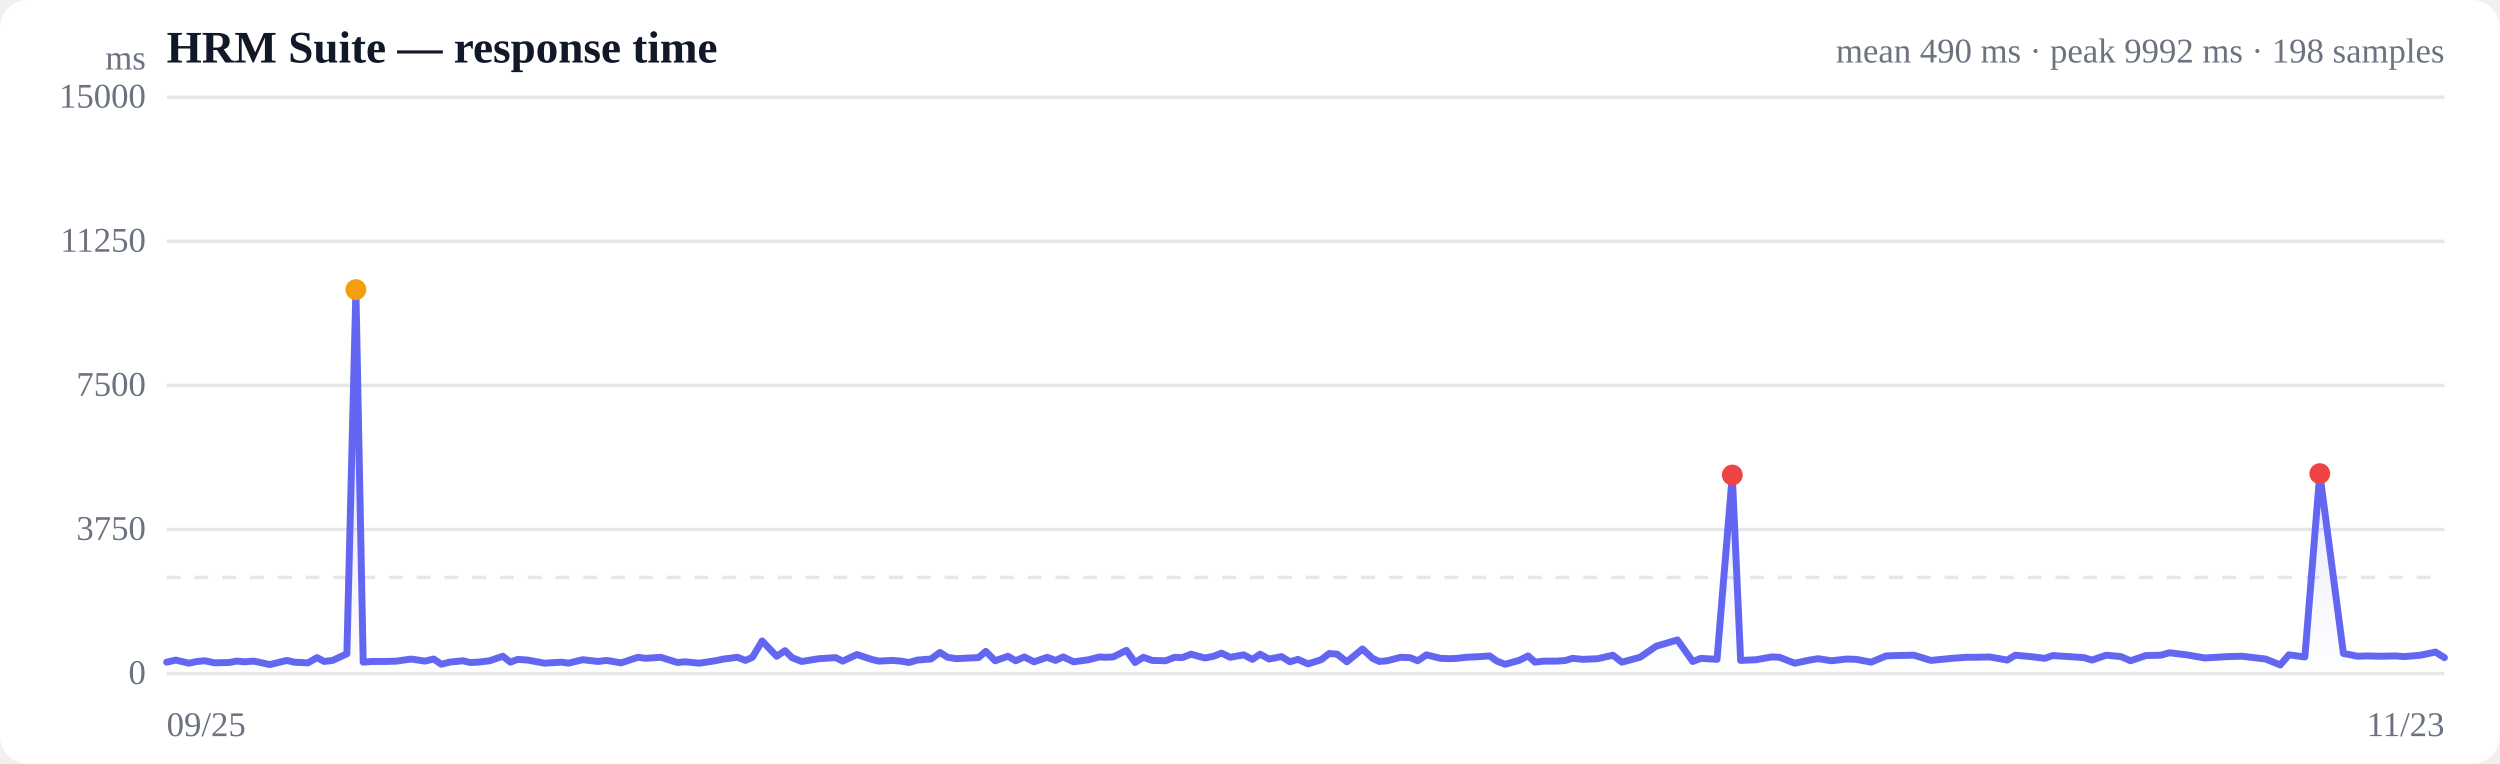
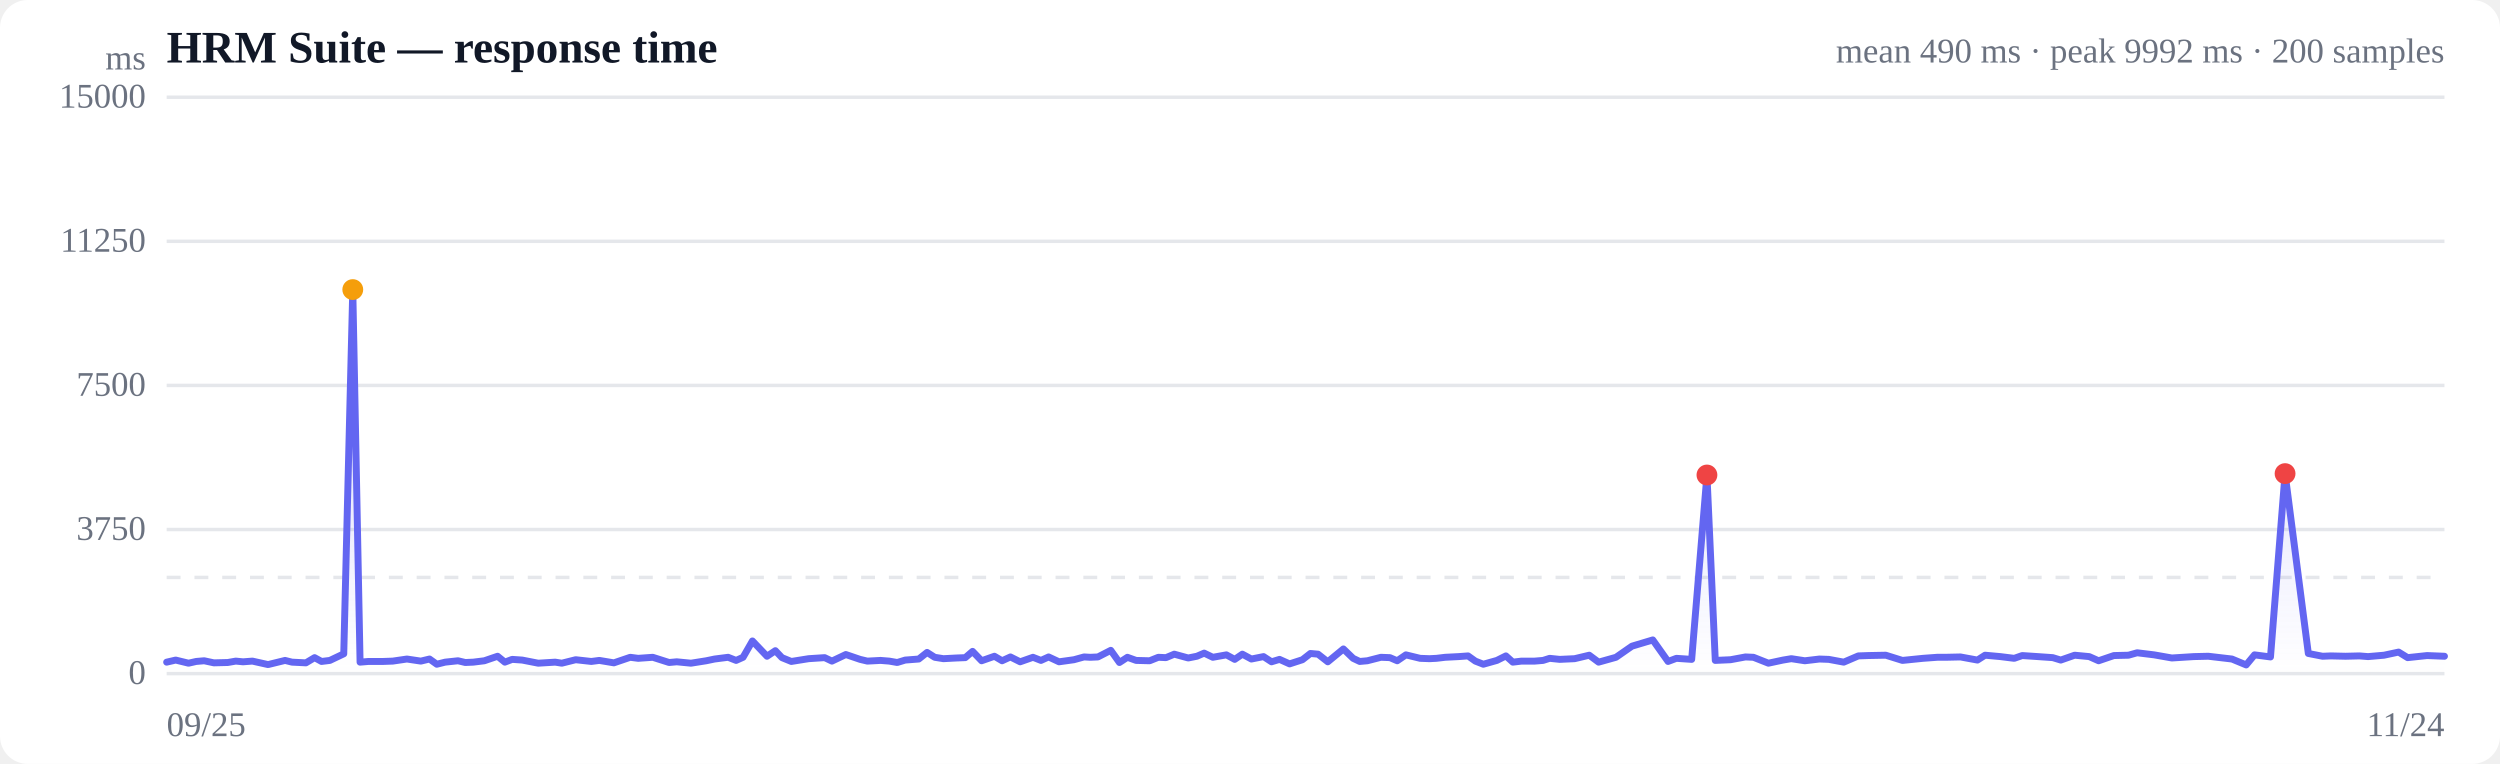
<svg xmlns="http://www.w3.org/2000/svg" viewBox="0 0 720 220" width="720" height="220" role="img" aria-label="Response time over time">
  <style>
  :root { color-scheme: light dark; }
  .bg { fill: #ffffff; }
  .grid { stroke: #e5e7eb; stroke-width: 1; }
  .axis { fill: #6b7280; font-size: 10px; }
  .title { fill: #111827; font-size: 13px; font-weight: 600; }
  .sub { fill: #6b7280; font-size: 10px; }
  .line { stroke: #6366f1; stroke-width: 2; fill: none; stroke-linejoin: round; stroke-linecap: round; }
  .area { fill: url(#fade); }
  .dot-degraded { fill: #f59e0b; }
  .dot-down { fill: #ef4444; }
  .empty { fill: #9ca3af; font-size: 12px; }
  @media (prefers-color-scheme: dark) {
    .bg { fill: #0b0f19; }
    .grid { stroke: #1f2937; }
    .axis, .sub { fill: #9ca3af; }
    .title { fill: #f3f4f6; }
    .line { stroke: #818cf8; }
  }
</style>
  <defs>
    <linearGradient id="fade" x1="0" y1="0" x2="0" y2="1">
      <stop offset="0%" stop-color="#6366f1" stop-opacity="0.28" />
      <stop offset="100%" stop-color="#6366f1" stop-opacity="0" />
    </linearGradient>
  </defs>
  <rect class="bg" width="720" height="220" rx="8" />
  <text class="title" x="48" y="18">HRM Suite — response time</text>
-   <text class="sub" x="704" y="18" text-anchor="end">mean 490 ms · peak 9992 ms · 198 samples</text>
+   <text class="sub" x="704" y="18" text-anchor="end">mean 490 ms · peak 9992 ms · 200 samples</text>
  <line class="grid" x1="48" y1="194.0" x2="704" y2="194.0" />
  <text class="axis" x="42" y="197" text-anchor="end">0</text>
  <line class="grid" x1="48" y1="152.5" x2="704" y2="152.5" />
  <text class="axis" x="42" y="155.5" text-anchor="end">3750</text>
  <line class="grid" x1="48" y1="111.0" x2="704" y2="111.0" />
  <text class="axis" x="42" y="114" text-anchor="end">7500</text>
  <line class="grid" x1="48" y1="69.5" x2="704" y2="69.5" />
  <text class="axis" x="42" y="72.5" text-anchor="end">11250</text>
  <line class="grid" x1="48" y1="28.0" x2="704" y2="28.0" />
  <text class="axis" x="42" y="31" text-anchor="end">15000</text>
  <line class="grid" stroke-dasharray="4 4" x1="48" y1="166.3" x2="704" y2="166.3" />
-   <path class="area" d="M48.0,190.7 L48.0,190.7 L50.6,190.1 L54.4,191.0 L56.7,190.5 L59.0,190.3 L61.8,190.9 L65.9,190.8 L68.2,190.4 L70.4,190.6 L73.1,190.4 L77.7,191.4 L82.6,190.2 L84.7,190.7 L88.7,190.9 L91.3,189.4 L93.4,190.5 L95.8,190.2 L99.9,188.3 L102.5,83.4 L104.6,190.7 L107.1,190.5 L111.3,190.5 L114.2,190.4 L118.4,189.8 L122.4,190.4 L124.9,189.8 L127.1,191.3 L129.5,190.7 L133.3,190.3 L135.4,190.8 L137.7,190.7 L141.0,190.3 L144.8,189.0 L147.0,190.7 L149.1,189.9 L152.0,190.1 L156.8,191.0 L161.7,190.7 L163.7,191.0 L167.8,190.0 L172.3,190.5 L174.7,190.2 L178.9,190.9 L183.7,189.3 L186.0,189.6 L190.3,189.3 L195.1,190.8 L197.3,190.6 L201.4,191.0 L206.0,190.3 L208.4,189.8 L212.4,189.3 L214.7,190.2 L216.7,189.3 L219.5,184.6 L223.7,189.0 L226.1,187.4 L228.1,189.4 L230.9,190.5 L235.9,189.7 L240.7,189.4 L242.7,190.4 L246.8,188.5 L251.0,189.9 L253.1,190.4 L257.0,190.2 L259.5,190.4 L261.8,190.8 L264.2,190.1 L268.1,189.8 L270.7,187.9 L272.9,189.3 L275.4,189.7 L279.3,189.5 L281.8,189.4 L283.9,187.6 L286.6,190.3 L290.3,189.0 L292.5,190.3 L295.0,189.2 L297.8,190.6 L301.6,189.3 L304.0,190.2 L306.2,189.2 L309.2,190.6 L313.6,190.0 L316.6,189.2 L318.4,189.3 L320.6,189.2 L324.4,187.3 L326.9,190.8 L329.3,189.3 L331.8,190.2 L335.7,190.3 L338.3,189.3 L340.5,189.4 L343.0,188.4 L347.0,189.5 L349.5,189.0 L351.8,188.1 L354.3,189.3 L358.2,188.6 L360.7,189.9 L362.9,188.4 L365.5,189.8 L369.1,189.1 L371.5,190.6 L373.8,189.9 L376.7,191.2 L380.5,190.0 L382.8,188.2 L385.1,188.4 L387.9,190.6 L392.4,186.9 L395.3,189.6 L397.2,190.5 L399.5,190.3 L403.4,189.3 L406.1,189.4 L408.3,190.3 L410.8,188.6 L414.9,189.6 L417.7,189.7 L419.7,189.6 L422.2,189.3 L426.3,189.1 L429.0,188.9 L431.1,190.4 L433.5,191.3 L437.5,190.2 L440.1,188.9 L442.1,190.7 L444.6,190.4 L448.5,190.4 L450.9,190.2 L452.9,189.6 L455.8,189.9 L460.2,189.7 L464.5,188.7 L467.1,190.7 L472.3,189.3 L477.0,186.1 L483.1,184.3 L487.5,190.5 L489.9,189.6 L494.5,189.9 L498.9,136.8 L501.3,190.2 L505.8,190.0 L510.2,189.2 L512.5,189.3 L516.9,191.0 L521.2,190.1 L523.6,189.7 L527.5,190.3 L531.8,189.8 L534.6,189.9 L538.9,190.7 L543.2,188.9 L546.0,188.8 L551.2,188.7 L556.1,190.2 L562.2,189.6 L566.3,189.3 L568.6,189.3 L573.0,189.2 L578.1,190.1 L580.4,188.7 L584.8,189.1 L588.9,189.6 L591.2,188.8 L595.8,189.1 L600.2,189.4 L602.5,190.1 L606.6,188.7 L610.8,189.1 L613.6,190.3 L618.0,188.8 L622.3,188.7 L624.8,188.0 L629.8,188.6 L635.0,189.5 L641.4,189.1 L645.7,189.0 L652.5,189.8 L656.7,191.5 L659.2,188.6 L663.8,189.2 L668.1,136.4 L674.9,188.2 L679.1,189.0 L681.6,188.9 L685.9,189.0 L689.9,188.9 L692.4,189.1 L697.1,188.7 L701.4,187.8 L704.0,189.4 L704.0,194.0 L48.0,194.0 Z" />
-   <path class="line" d="M48.0,190.7 L50.6,190.1 L54.4,191.0 L56.7,190.5 L59.0,190.3 L61.8,190.9 L65.9,190.8 L68.2,190.4 L70.4,190.6 L73.1,190.4 L77.7,191.4 L82.6,190.2 L84.7,190.7 L88.7,190.9 L91.3,189.4 L93.4,190.5 L95.8,190.2 L99.9,188.3 L102.5,83.4 L104.6,190.7 L107.1,190.5 L111.3,190.5 L114.2,190.4 L118.4,189.8 L122.4,190.4 L124.9,189.8 L127.1,191.3 L129.5,190.7 L133.3,190.3 L135.4,190.8 L137.7,190.7 L141.0,190.3 L144.8,189.0 L147.0,190.7 L149.1,189.9 L152.0,190.1 L156.8,191.0 L161.7,190.7 L163.7,191.0 L167.8,190.0 L172.3,190.5 L174.7,190.2 L178.9,190.9 L183.7,189.3 L186.0,189.6 L190.3,189.3 L195.1,190.8 L197.3,190.6 L201.4,191.0 L206.0,190.3 L208.4,189.8 L212.4,189.3 L214.7,190.2 L216.7,189.3 L219.5,184.6 L223.7,189.0 L226.1,187.4 L228.1,189.4 L230.9,190.5 L235.9,189.7 L240.7,189.4 L242.7,190.4 L246.8,188.5 L251.0,189.9 L253.1,190.4 L257.0,190.2 L259.5,190.4 L261.8,190.8 L264.2,190.1 L268.1,189.8 L270.7,187.9 L272.9,189.3 L275.4,189.7 L279.3,189.5 L281.8,189.4 L283.9,187.6 L286.6,190.3 L290.3,189.0 L292.5,190.3 L295.0,189.2 L297.8,190.6 L301.6,189.3 L304.0,190.2 L306.2,189.2 L309.2,190.6 L313.6,190.0 L316.6,189.2 L318.4,189.3 L320.6,189.2 L324.4,187.3 L326.9,190.8 L329.3,189.3 L331.8,190.2 L335.7,190.3 L338.3,189.3 L340.5,189.4 L343.0,188.4 L347.0,189.5 L349.5,189.0 L351.8,188.1 L354.3,189.3 L358.2,188.6 L360.7,189.9 L362.9,188.4 L365.5,189.8 L369.1,189.1 L371.5,190.6 L373.8,189.9 L376.7,191.2 L380.5,190.0 L382.8,188.2 L385.1,188.4 L387.9,190.6 L392.4,186.9 L395.3,189.6 L397.2,190.5 L399.5,190.3 L403.4,189.3 L406.1,189.4 L408.3,190.3 L410.8,188.6 L414.9,189.6 L417.7,189.7 L419.7,189.6 L422.2,189.3 L426.3,189.1 L429.0,188.9 L431.1,190.4 L433.5,191.3 L437.5,190.2 L440.1,188.9 L442.1,190.7 L444.6,190.4 L448.5,190.4 L450.9,190.2 L452.9,189.6 L455.8,189.9 L460.2,189.7 L464.5,188.7 L467.1,190.7 L472.3,189.3 L477.0,186.1 L483.1,184.3 L487.5,190.5 L489.9,189.6 L494.5,189.9 L498.9,136.8 L501.3,190.2 L505.8,190.0 L510.2,189.2 L512.5,189.3 L516.9,191.0 L521.2,190.1 L523.6,189.7 L527.5,190.3 L531.8,189.8 L534.6,189.9 L538.9,190.7 L543.2,188.9 L546.0,188.8 L551.2,188.7 L556.1,190.2 L562.2,189.6 L566.3,189.3 L568.6,189.3 L573.0,189.2 L578.1,190.1 L580.4,188.7 L584.8,189.1 L588.9,189.6 L591.2,188.8 L595.8,189.1 L600.2,189.4 L602.5,190.1 L606.6,188.7 L610.8,189.1 L613.6,190.3 L618.0,188.8 L622.3,188.7 L624.8,188.0 L629.8,188.6 L635.0,189.5 L641.4,189.1 L645.7,189.0 L652.5,189.8 L656.7,191.5 L659.2,188.6 L663.8,189.2 L668.1,136.4 L674.9,188.2 L679.1,189.0 L681.6,188.9 L685.9,189.0 L689.9,188.9 L692.4,189.1 L697.1,188.7 L701.4,187.8 L704.0,189.4" />
-   <circle class="dot-degraded" cx="102.5" cy="83.4" r="3" />
-   <circle class="dot-down" cx="498.9" cy="136.8" r="3" />
-   <circle class="dot-down" cx="668.1" cy="136.4" r="3" />
+   <path class="area" d="M48.0,190.7 L48.0,190.7 L50.6,190.1 L54.3,191.0 L56.5,190.5 L58.8,190.3 L61.6,190.9 L65.6,190.8 L67.9,190.4 L70.0,190.6 L72.7,190.4 L77.2,191.4 L82.1,190.2 L84.1,190.7 L88.1,190.9 L90.6,189.4 L92.6,190.5 L95.0,190.2 L99.0,188.3 L101.6,83.4 L103.7,190.7 L106.1,190.5 L110.3,190.5 L113.1,190.4 L117.2,189.8 L121.2,190.4 L123.7,189.8 L125.8,191.3 L128.2,190.7 L131.9,190.3 L134.0,190.8 L136.3,190.7 L139.5,190.3 L143.3,189.0 L145.4,190.7 L147.5,189.9 L150.4,190.1 L155.0,191.0 L159.9,190.7 L161.8,191.0 L165.8,190.0 L170.3,190.5 L172.6,190.2 L176.8,190.9 L181.5,189.3 L183.8,189.6 L188.0,189.3 L192.7,190.8 L194.9,190.6 L199.0,191.0 L203.4,190.3 L205.8,189.8 L209.7,189.3 L212.0,190.2 L214.0,189.3 L216.7,184.6 L220.9,189.0 L223.3,187.4 L225.2,189.4 L227.9,190.5 L232.9,189.7 L237.5,189.4 L239.6,190.4 L243.6,188.5 L247.7,189.9 L249.8,190.4 L253.6,190.2 L256.1,190.4 L258.4,190.8 L260.7,190.1 L264.6,189.8 L267.0,187.9 L269.2,189.3 L271.7,189.7 L275.5,189.5 L278.0,189.4 L280.1,187.6 L282.7,190.3 L286.4,189.0 L288.6,190.3 L291.0,189.2 L293.8,190.6 L297.5,189.3 L299.8,190.2 L302.0,189.2 L305.0,190.6 L309.3,190.0 L312.2,189.2 L314.0,189.3 L316.2,189.2 L319.9,187.3 L322.4,190.8 L324.7,189.3 L327.2,190.2 L331.1,190.3 L333.6,189.3 L335.8,189.4 L338.2,188.4 L342.2,189.5 L344.7,189.0 L346.8,188.1 L349.3,189.3 L353.2,188.6 L355.6,189.9 L357.8,188.4 L360.4,189.8 L363.9,189.1 L366.2,190.6 L368.5,189.9 L371.4,191.2 L375.1,190.0 L377.4,188.2 L379.6,188.4 L382.4,190.6 L386.9,186.9 L389.7,189.6 L391.6,190.5 L393.8,190.3 L397.7,189.3 L400.3,189.4 L402.4,190.3 L404.9,188.6 L409.0,189.6 L411.7,189.7 L413.7,189.6 L416.2,189.3 L420.1,189.1 L422.8,188.9 L424.9,190.4 L427.2,191.3 L431.1,190.2 L433.7,188.9 L435.7,190.7 L438.2,190.4 L442.0,190.4 L444.4,190.2 L446.3,189.6 L449.2,189.9 L453.5,189.7 L457.7,188.7 L460.4,190.7 L465.4,189.3 L470.0,186.1 L476.0,184.3 L480.4,190.5 L482.8,189.6 L487.2,189.9 L491.6,136.8 L494.0,190.2 L498.4,190.0 L502.7,189.2 L505.0,189.3 L509.3,191.0 L513.5,190.1 L515.9,189.7 L519.8,190.3 L524.0,189.8 L526.7,189.9 L531.0,190.7 L535.2,188.9 L538.0,188.8 L543.1,188.7 L547.9,190.2 L553.8,189.6 L557.9,189.3 L560.2,189.3 L564.6,189.2 L569.5,190.1 L571.7,188.7 L576.1,189.1 L580.1,189.6 L582.4,188.8 L586.9,189.1 L591.2,189.4 L593.5,190.1 L597.5,188.7 L601.7,189.1 L604.4,190.3 L608.8,188.8 L613.0,188.7 L615.5,188.0 L620.4,188.6 L625.5,189.5 L631.8,189.1 L636.0,189.0 L642.8,189.8 L646.9,191.5 L649.3,188.6 L653.9,189.2 L658.1,136.4 L664.8,188.2 L668.9,189.0 L671.3,188.9 L675.5,189.0 L679.5,188.9 L682.0,189.1 L686.6,188.7 L690.8,187.8 L693.4,189.4 L699.0,188.8 L704.0,189.0 L704.0,194.0 L48.0,194.0 Z" />
+   <path class="line" d="M48.0,190.7 L50.6,190.1 L54.3,191.0 L56.5,190.5 L58.8,190.3 L61.6,190.9 L65.6,190.8 L67.9,190.4 L70.0,190.6 L72.7,190.4 L77.2,191.4 L82.1,190.2 L84.1,190.7 L88.1,190.9 L90.6,189.4 L92.6,190.5 L95.0,190.2 L99.0,188.3 L101.6,83.4 L103.7,190.7 L106.1,190.5 L110.3,190.5 L113.1,190.4 L117.2,189.8 L121.2,190.4 L123.7,189.8 L125.8,191.3 L128.2,190.7 L131.9,190.3 L134.0,190.8 L136.3,190.7 L139.5,190.3 L143.3,189.0 L145.4,190.7 L147.5,189.9 L150.4,190.1 L155.0,191.0 L159.9,190.7 L161.8,191.0 L165.8,190.0 L170.3,190.5 L172.6,190.2 L176.8,190.9 L181.5,189.3 L183.8,189.6 L188.0,189.3 L192.7,190.8 L194.9,190.6 L199.0,191.0 L203.4,190.3 L205.8,189.8 L209.7,189.3 L212.0,190.2 L214.0,189.3 L216.7,184.6 L220.9,189.0 L223.3,187.4 L225.2,189.4 L227.9,190.5 L232.9,189.7 L237.5,189.4 L239.6,190.4 L243.6,188.5 L247.7,189.9 L249.8,190.4 L253.6,190.2 L256.1,190.4 L258.4,190.8 L260.7,190.1 L264.6,189.8 L267.0,187.9 L269.2,189.3 L271.7,189.7 L275.5,189.5 L278.0,189.4 L280.1,187.6 L282.7,190.3 L286.4,189.0 L288.6,190.3 L291.0,189.2 L293.8,190.6 L297.5,189.3 L299.8,190.2 L302.0,189.2 L305.0,190.6 L309.3,190.0 L312.2,189.2 L314.0,189.3 L316.2,189.2 L319.9,187.3 L322.4,190.8 L324.7,189.3 L327.2,190.2 L331.1,190.3 L333.6,189.3 L335.8,189.4 L338.2,188.4 L342.2,189.5 L344.7,189.0 L346.8,188.1 L349.3,189.3 L353.2,188.6 L355.6,189.9 L357.8,188.4 L360.4,189.8 L363.9,189.1 L366.2,190.6 L368.5,189.9 L371.4,191.2 L375.1,190.0 L377.4,188.2 L379.6,188.4 L382.4,190.6 L386.9,186.9 L389.7,189.6 L391.6,190.5 L393.8,190.3 L397.7,189.3 L400.3,189.4 L402.4,190.3 L404.9,188.6 L409.0,189.6 L411.7,189.7 L413.7,189.6 L416.2,189.3 L420.1,189.1 L422.8,188.9 L424.9,190.4 L427.2,191.3 L431.1,190.2 L433.7,188.9 L435.7,190.7 L438.2,190.4 L442.0,190.4 L444.4,190.2 L446.3,189.6 L449.2,189.9 L453.5,189.7 L457.7,188.7 L460.4,190.7 L465.4,189.3 L470.0,186.1 L476.0,184.3 L480.4,190.5 L482.8,189.6 L487.2,189.9 L491.6,136.8 L494.0,190.2 L498.4,190.0 L502.7,189.2 L505.0,189.3 L509.3,191.0 L513.5,190.1 L515.9,189.7 L519.8,190.3 L524.0,189.8 L526.7,189.9 L531.0,190.7 L535.2,188.9 L538.0,188.8 L543.1,188.7 L547.9,190.2 L553.8,189.6 L557.9,189.3 L560.2,189.3 L564.6,189.2 L569.5,190.1 L571.7,188.7 L576.1,189.1 L580.1,189.6 L582.4,188.8 L586.9,189.1 L591.2,189.4 L593.5,190.1 L597.5,188.7 L601.7,189.1 L604.4,190.3 L608.8,188.8 L613.0,188.7 L615.5,188.0 L620.4,188.6 L625.5,189.5 L631.8,189.1 L636.0,189.0 L642.8,189.8 L646.9,191.5 L649.3,188.6 L653.9,189.2 L658.1,136.4 L664.8,188.2 L668.9,189.0 L671.3,188.9 L675.5,189.0 L679.5,188.9 L682.0,189.1 L686.6,188.7 L690.8,187.8 L693.4,189.4 L699.0,188.8 L704.0,189.0" />
+   <circle class="dot-degraded" cx="101.6" cy="83.4" r="3" />
+   <circle class="dot-down" cx="491.6" cy="136.8" r="3" />
+   <circle class="dot-down" cx="658.1" cy="136.4" r="3" />
  <text class="axis" x="48" y="212">09/25</text>
-   <text class="axis" x="704" y="212" text-anchor="end">11/23</text>
+   <text class="axis" x="704" y="212" text-anchor="end">11/24</text>
  <text class="axis" x="42" y="20" text-anchor="end">ms</text>
</svg>
